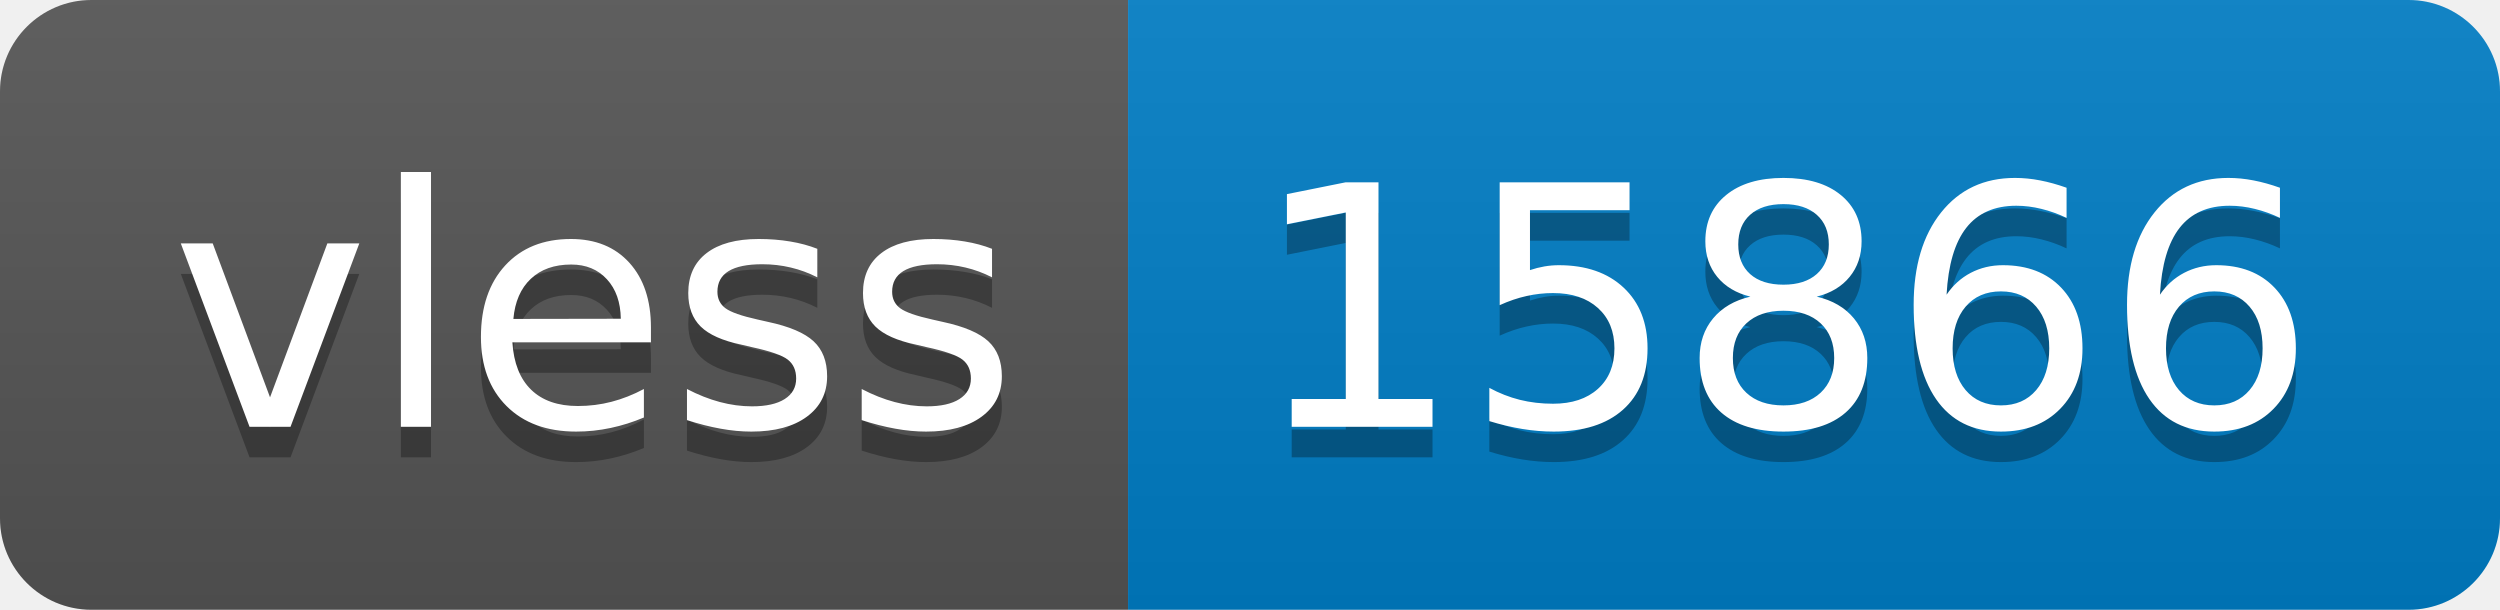
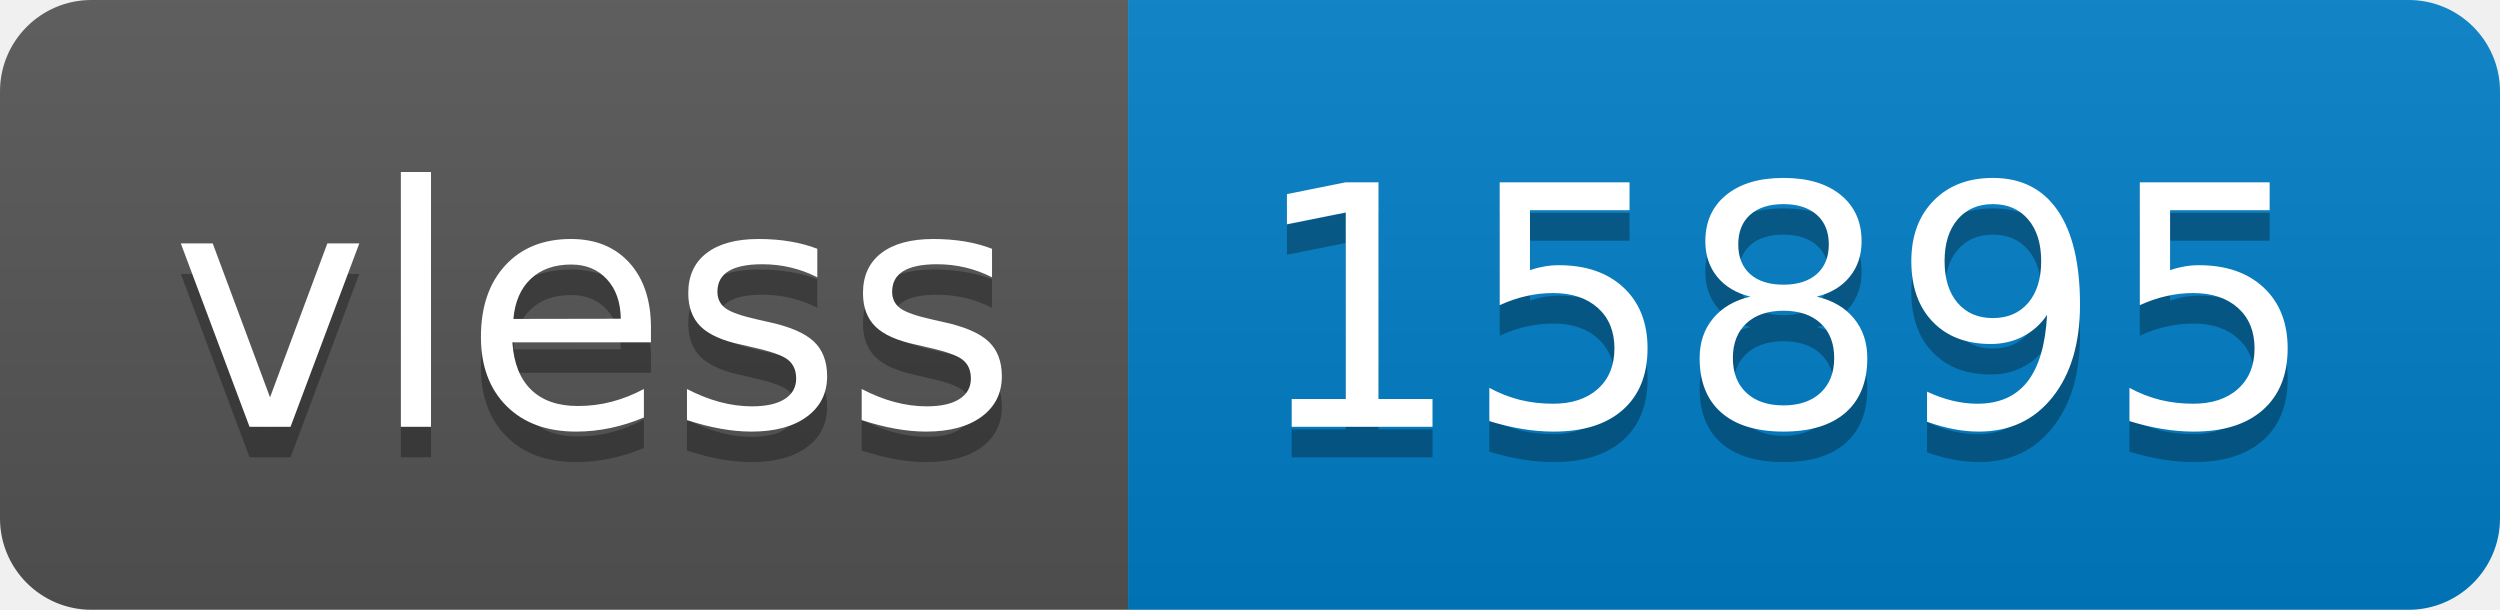
- <svg xmlns="http://www.w3.org/2000/svg" width="82" height="20" role="img" aria-label="vless: 15866">
+ <svg xmlns="http://www.w3.org/2000/svg" width="82" height="20" role="img" aria-label="vless: 15895">
  <linearGradient id="s" x2="0" y2="100%">
    <stop offset="0" stop-color="#bbb" stop-opacity=".1" />
    <stop offset="1" stop-opacity=".1" />
  </linearGradient>
  <clipPath id="r">
    <rect width="82" height="20" rx="3" fill="#fff" />
  </clipPath>
  <g clip-path="url(#r)">
    <rect width="37" height="20" fill="#555" />
    <rect x="37" width="45" height="20" fill="#007ec6" />
    <rect width="82" height="20" fill="url(#s)" />
  </g>
  <g fill="#fff" text-anchor="middle" font-family="Verdana,Geneva,DejaVu Sans,sans-serif" text-rendering="geometricPrecision" font-size="110">
    <text aria-hidden="true" x="195" y="150" fill="#010101" fill-opacity=".3" transform="scale(.1)" textLength="270">vless</text>
    <text x="195" y="140" transform="scale(.1)" fill="#fff" textLength="270">vless</text>
-     <text aria-hidden="true" x="585" y="150" fill="#010101" fill-opacity=".3" transform="scale(.1)" textLength="350">15866</text>
-     <text x="585" y="140" transform="scale(.1)" fill="#fff" textLength="350">15866</text>
+     <text aria-hidden="true" x="585" y="150" fill="#010101" fill-opacity=".3" transform="scale(.1)" textLength="350">15895</text>
+     <text x="585" y="140" transform="scale(.1)" fill="#fff" textLength="350">15895</text>
  </g>
</svg>
